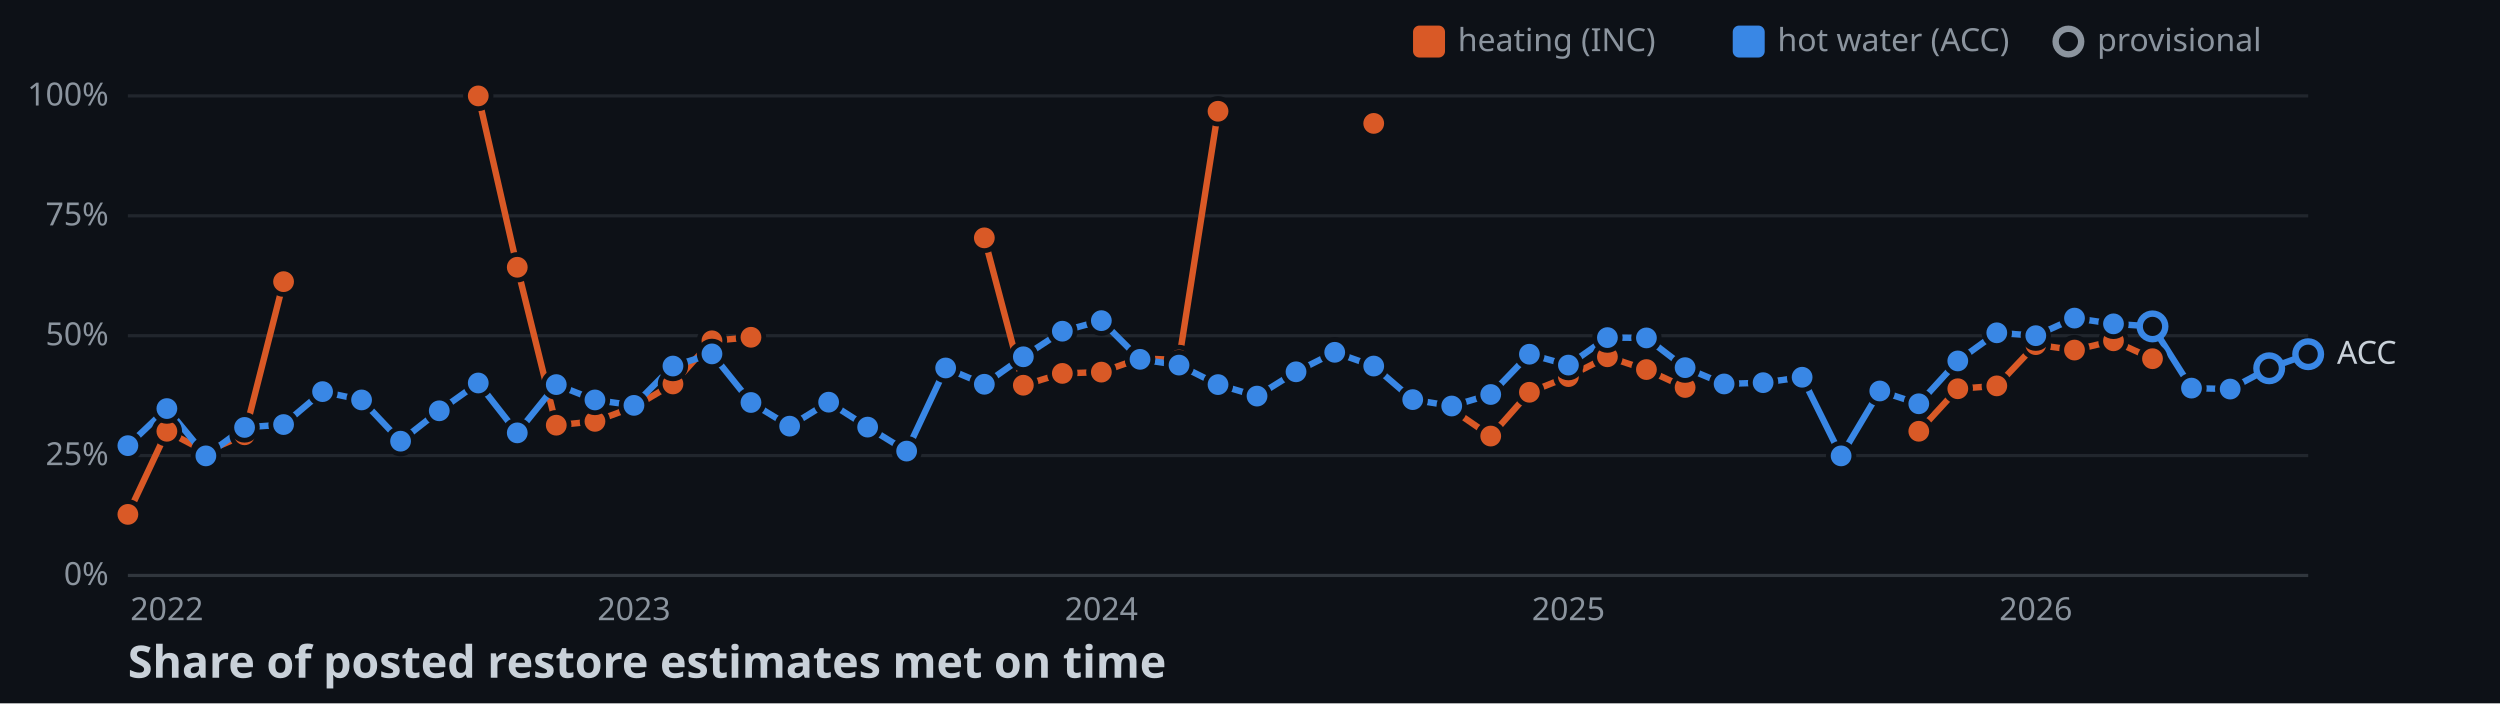
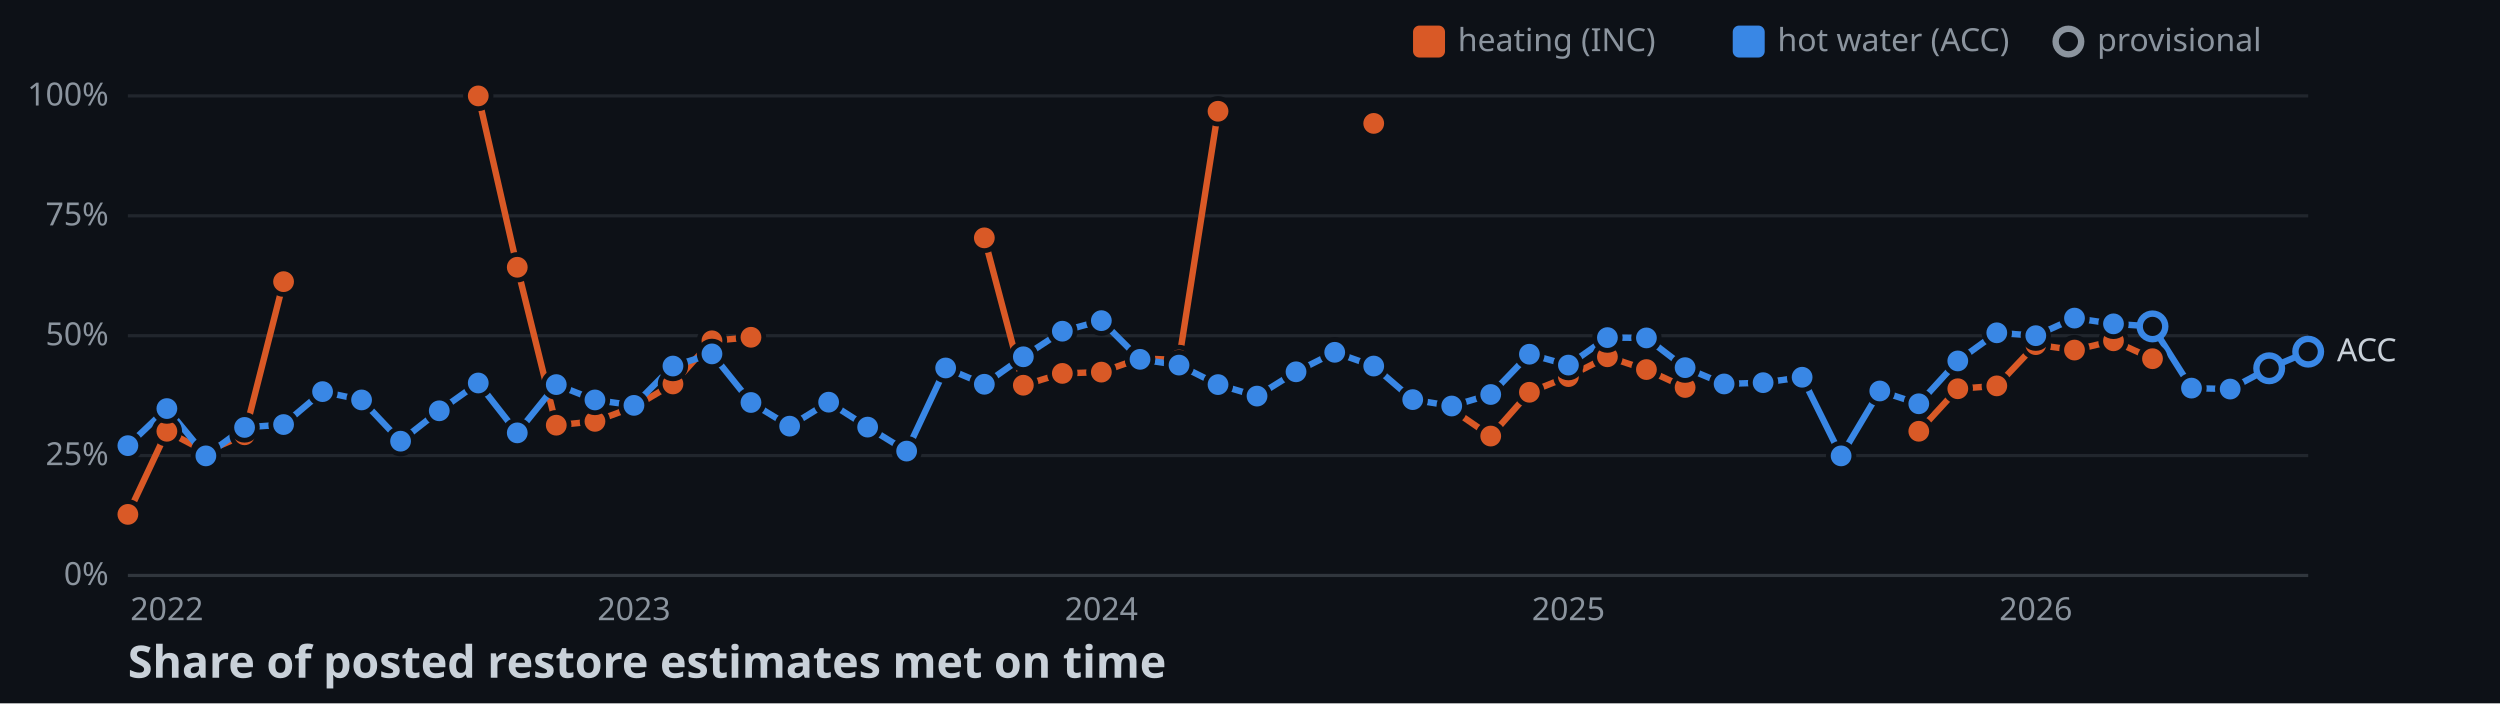
<svg xmlns="http://www.w3.org/2000/svg" width="782" height="220">
  <style>
    .axis { font: 10px sans-serif; fill: #8b949e; }
    .label { font: 10px sans-serif; fill: #c9d1d9; paint-order: stroke; stroke: #0d1117; stroke-width: 3px; }
    .title { font: bold 14px sans-serif; fill: #c9d1d9; }
  </style>
  <rect width="100%" height="100%" fill="#0d1117" />
  <line x1="40" y1="180" x2="722" y2="180" stroke="#30363d" />
  <text x="34" y="183" text-anchor="end" class="axis">0%</text>
  <line x1="40" y1="142.5" x2="722" y2="142.5" stroke="#21262d" />
  <text x="34" y="145.5" text-anchor="end" class="axis">25%</text>
  <line x1="40" y1="105" x2="722" y2="105" stroke="#21262d" />
  <text x="34" y="108" text-anchor="end" class="axis">50%</text>
  <line x1="40" y1="67.5" x2="722" y2="67.5" stroke="#21262d" />
  <text x="34" y="70.5" text-anchor="end" class="axis">75%</text>
  <line x1="40" y1="30" x2="722" y2="30" stroke="#21262d" />
  <text x="34" y="33" text-anchor="end" class="axis">100%</text>
  <text x="52.2" y="194" text-anchor="middle" class="axis">2022</text>
  <text x="198.3" y="194" text-anchor="middle" class="axis">2023</text>
  <text x="344.5" y="194" text-anchor="middle" class="axis">2024</text>
  <text x="490.6" y="194" text-anchor="middle" class="axis">2025</text>
  <text x="636.8" y="194" text-anchor="middle" class="axis">2026</text>
  <polyline points="40,160.9 52.2,134.9 64.4,141.3 76.5,136 88.7,88.1" fill="none" stroke-width="2" stroke="#d95926" />
  <polyline points="149.6,30 161.8,83.6 174,133 186.1,131.8 198.3,127.3 210.5,120.1 222.7,106.6 234.9,105.5" fill="none" stroke-width="2" stroke="#d95926" />
  <polyline points="307.9,74.4 320.1,120.5 332.3,116.8 344.5,116.4 356.6,112.1 368.8,112.6 381,34.8" fill="none" stroke-width="2" stroke="#d95926" />
  <polyline points="454.1,128 466.3,136.4 478.4,122.7 490.6,117.8 502.8,111.6 515,115.6 527.1,121.2" fill="none" stroke-width="2" stroke="#d95926" />
  <polyline points="600.2,134.9 612.4,121.6 624.6,120.7 636.8,107.8 648.9,109.5 661.1,106.6 673.3,112.2" fill="none" stroke-width="2" stroke="#d95926" />
-   <polyline points="40,139.4 52.2,127.8 64.4,142.6 76.5,133.7 88.7,132.8 100.9,122.5 113.1,125.1 125.3,138 137.4,128.5 149.6,119.8 161.8,135.4 174,120.3 186.1,125.1 198.3,126.8 210.5,114.5 222.7,110.7 234.9,125.9 247,133.3 259.2,125.8 271.4,133.6 283.6,141.1 295.8,115.1 307.9,120.2 320.1,111.6 332.3,103.6 344.5,100.3 356.6,112.4 368.8,114.2 381,120.3 393.2,123.9 405.4,116.3 417.5,110.2 429.7,114.5 441.9,125 454.1,127 466.3,123.4 478.4,110.8 490.6,114.2 502.8,105.6 515,105.7 527.1,115 539.3,120.1 551.5,119.7 563.7,118 575.9,142.6 588,122.3 600.2,126.3 612.4,112.9 624.6,104.1 636.8,105 648.9,99.5 661.1,101.3 673.3,102.1 685.5,121.4 697.6,121.7 709.8,115.2 722,110.8" fill="none" stroke-width="2" stroke="#3987e5" />
+   <polyline points="40,139.4 52.2,127.8 64.4,142.6 76.5,133.7 88.7,132.8 100.9,122.5 113.1,125.1 125.3,138 137.4,128.5 149.6,119.8 161.8,135.4 174,120.3 186.1,125.1 198.3,126.8 210.5,114.5 222.7,110.7 234.9,125.9 247,133.3 259.2,125.8 271.4,133.6 283.6,141.1 295.8,115.1 307.9,120.2 320.1,111.6 332.3,103.6 344.5,100.3 356.6,112.4 368.8,114.2 381,120.3 393.2,123.9 405.4,116.3 417.5,110.2 429.7,114.5 441.9,125 454.1,127 466.3,123.4 478.4,110.8 490.6,114.2 502.8,105.6 515,105.7 527.1,115 539.3,120.1 551.5,119.7 563.7,118 575.9,142.6 588,122.3 600.2,126.3 612.4,112.9 624.6,104.1 636.8,105 648.9,99.5 661.1,101.3 673.3,102.1 685.5,121.4 697.6,121.7 709.8,115.2 722,110" fill="none" stroke-width="2" stroke="#3987e5" />
  <circle cx="40" cy="160.9" r="4" stroke="#0d1117" stroke-width="1.5" fill="#d95926" />
  <circle cx="52.2" cy="134.9" r="4" stroke="#0d1117" stroke-width="1.5" fill="#d95926" />
  <circle cx="64.4" cy="141.3" r="4" stroke="#0d1117" stroke-width="1.5" fill="#d95926" />
  <circle cx="76.5" cy="136" r="4" stroke="#0d1117" stroke-width="1.5" fill="#d95926" />
  <circle cx="88.7" cy="88.1" r="4" stroke="#0d1117" stroke-width="1.5" fill="#d95926" />
  <circle cx="149.6" cy="30" r="4" stroke="#0d1117" stroke-width="1.5" fill="#d95926" />
  <circle cx="161.8" cy="83.6" r="4" stroke="#0d1117" stroke-width="1.5" fill="#d95926" />
  <circle cx="174" cy="133" r="4" stroke="#0d1117" stroke-width="1.5" fill="#d95926" />
  <circle cx="186.1" cy="131.8" r="4" stroke="#0d1117" stroke-width="1.5" fill="#d95926" />
  <circle cx="198.3" cy="127.3" r="4" stroke="#0d1117" stroke-width="1.5" fill="#d95926" />
  <circle cx="210.5" cy="120.1" r="4" stroke="#0d1117" stroke-width="1.5" fill="#d95926" />
  <circle cx="222.7" cy="106.6" r="4" stroke="#0d1117" stroke-width="1.5" fill="#d95926" />
  <circle cx="234.9" cy="105.5" r="4" stroke="#0d1117" stroke-width="1.5" fill="#d95926" />
  <circle cx="307.9" cy="74.4" r="4" stroke="#0d1117" stroke-width="1.5" fill="#d95926" />
  <circle cx="320.1" cy="120.5" r="4" stroke="#0d1117" stroke-width="1.5" fill="#d95926" />
  <circle cx="332.3" cy="116.8" r="4" stroke="#0d1117" stroke-width="1.5" fill="#d95926" />
  <circle cx="344.5" cy="116.4" r="4" stroke="#0d1117" stroke-width="1.5" fill="#d95926" />
  <circle cx="356.6" cy="112.1" r="4" stroke="#0d1117" stroke-width="1.5" fill="#d95926" />
  <circle cx="368.8" cy="112.6" r="4" stroke="#0d1117" stroke-width="1.5" fill="#d95926" />
  <circle cx="381" cy="34.8" r="4" stroke="#0d1117" stroke-width="1.5" fill="#d95926" />
  <circle cx="429.7" cy="38.6" r="4" stroke="#0d1117" stroke-width="1.5" fill="#d95926" />
  <circle cx="454.1" cy="128" r="4" stroke="#0d1117" stroke-width="1.5" fill="#d95926" />
  <circle cx="466.3" cy="136.4" r="4" stroke="#0d1117" stroke-width="1.5" fill="#d95926" />
  <circle cx="478.4" cy="122.7" r="4" stroke="#0d1117" stroke-width="1.5" fill="#d95926" />
  <circle cx="490.6" cy="117.8" r="4" stroke="#0d1117" stroke-width="1.5" fill="#d95926" />
  <circle cx="502.8" cy="111.6" r="4" stroke="#0d1117" stroke-width="1.5" fill="#d95926" />
  <circle cx="515" cy="115.6" r="4" stroke="#0d1117" stroke-width="1.5" fill="#d95926" />
  <circle cx="527.1" cy="121.2" r="4" stroke="#0d1117" stroke-width="1.5" fill="#d95926" />
  <circle cx="600.2" cy="134.9" r="4" stroke="#0d1117" stroke-width="1.5" fill="#d95926" />
  <circle cx="612.4" cy="121.6" r="4" stroke="#0d1117" stroke-width="1.5" fill="#d95926" />
  <circle cx="624.6" cy="120.7" r="4" stroke="#0d1117" stroke-width="1.5" fill="#d95926" />
  <circle cx="636.8" cy="107.8" r="4" stroke="#0d1117" stroke-width="1.5" fill="#d95926" />
  <circle cx="648.9" cy="109.5" r="4" stroke="#0d1117" stroke-width="1.5" fill="#d95926" />
  <circle cx="661.1" cy="106.6" r="4" stroke="#0d1117" stroke-width="1.5" fill="#d95926" />
  <circle cx="673.3" cy="112.2" r="4" stroke="#0d1117" stroke-width="1.5" fill="#d95926" />
  <circle cx="40" cy="139.4" r="4" stroke="#0d1117" stroke-width="1.5" fill="#3987e5" />
  <circle cx="52.2" cy="127.8" r="4" stroke="#0d1117" stroke-width="1.5" fill="#3987e5" />
  <circle cx="64.4" cy="142.6" r="4" stroke="#0d1117" stroke-width="1.5" fill="#3987e5" />
  <circle cx="76.5" cy="133.7" r="4" stroke="#0d1117" stroke-width="1.5" fill="#3987e5" />
  <circle cx="88.7" cy="132.8" r="4" stroke="#0d1117" stroke-width="1.5" fill="#3987e5" />
  <circle cx="100.9" cy="122.5" r="4" stroke="#0d1117" stroke-width="1.5" fill="#3987e5" />
  <circle cx="113.1" cy="125.1" r="4" stroke="#0d1117" stroke-width="1.5" fill="#3987e5" />
  <circle cx="125.3" cy="138" r="4" stroke="#0d1117" stroke-width="1.5" fill="#3987e5" />
  <circle cx="137.4" cy="128.5" r="4" stroke="#0d1117" stroke-width="1.5" fill="#3987e5" />
  <circle cx="149.6" cy="119.8" r="4" stroke="#0d1117" stroke-width="1.5" fill="#3987e5" />
  <circle cx="161.8" cy="135.4" r="4" stroke="#0d1117" stroke-width="1.5" fill="#3987e5" />
  <circle cx="174" cy="120.3" r="4" stroke="#0d1117" stroke-width="1.5" fill="#3987e5" />
  <circle cx="186.1" cy="125.1" r="4" stroke="#0d1117" stroke-width="1.5" fill="#3987e5" />
  <circle cx="198.3" cy="126.8" r="4" stroke="#0d1117" stroke-width="1.5" fill="#3987e5" />
  <circle cx="210.5" cy="114.5" r="4" stroke="#0d1117" stroke-width="1.5" fill="#3987e5" />
  <circle cx="222.7" cy="110.7" r="4" stroke="#0d1117" stroke-width="1.5" fill="#3987e5" />
  <circle cx="234.9" cy="125.9" r="4" stroke="#0d1117" stroke-width="1.5" fill="#3987e5" />
  <circle cx="247" cy="133.3" r="4" stroke="#0d1117" stroke-width="1.5" fill="#3987e5" />
  <circle cx="259.2" cy="125.8" r="4" stroke="#0d1117" stroke-width="1.5" fill="#3987e5" />
  <circle cx="271.4" cy="133.6" r="4" stroke="#0d1117" stroke-width="1.5" fill="#3987e5" />
  <circle cx="283.6" cy="141.1" r="4" stroke="#0d1117" stroke-width="1.5" fill="#3987e5" />
  <circle cx="295.8" cy="115.1" r="4" stroke="#0d1117" stroke-width="1.5" fill="#3987e5" />
  <circle cx="307.9" cy="120.2" r="4" stroke="#0d1117" stroke-width="1.5" fill="#3987e5" />
  <circle cx="320.1" cy="111.6" r="4" stroke="#0d1117" stroke-width="1.5" fill="#3987e5" />
  <circle cx="332.3" cy="103.6" r="4" stroke="#0d1117" stroke-width="1.5" fill="#3987e5" />
  <circle cx="344.5" cy="100.3" r="4" stroke="#0d1117" stroke-width="1.5" fill="#3987e5" />
  <circle cx="356.6" cy="112.4" r="4" stroke="#0d1117" stroke-width="1.5" fill="#3987e5" />
  <circle cx="368.8" cy="114.2" r="4" stroke="#0d1117" stroke-width="1.5" fill="#3987e5" />
  <circle cx="381" cy="120.3" r="4" stroke="#0d1117" stroke-width="1.5" fill="#3987e5" />
  <circle cx="393.2" cy="123.9" r="4" stroke="#0d1117" stroke-width="1.5" fill="#3987e5" />
  <circle cx="405.4" cy="116.3" r="4" stroke="#0d1117" stroke-width="1.5" fill="#3987e5" />
  <circle cx="417.5" cy="110.2" r="4" stroke="#0d1117" stroke-width="1.5" fill="#3987e5" />
  <circle cx="429.7" cy="114.5" r="4" stroke="#0d1117" stroke-width="1.5" fill="#3987e5" />
  <circle cx="441.9" cy="125" r="4" stroke="#0d1117" stroke-width="1.5" fill="#3987e5" />
  <circle cx="454.1" cy="127" r="4" stroke="#0d1117" stroke-width="1.5" fill="#3987e5" />
  <circle cx="466.3" cy="123.4" r="4" stroke="#0d1117" stroke-width="1.5" fill="#3987e5" />
  <circle cx="478.4" cy="110.8" r="4" stroke="#0d1117" stroke-width="1.5" fill="#3987e5" />
  <circle cx="490.6" cy="114.2" r="4" stroke="#0d1117" stroke-width="1.5" fill="#3987e5" />
  <circle cx="502.8" cy="105.6" r="4" stroke="#0d1117" stroke-width="1.5" fill="#3987e5" />
  <circle cx="515" cy="105.7" r="4" stroke="#0d1117" stroke-width="1.5" fill="#3987e5" />
  <circle cx="527.1" cy="115" r="4" stroke="#0d1117" stroke-width="1.5" fill="#3987e5" />
  <circle cx="539.3" cy="120.1" r="4" stroke="#0d1117" stroke-width="1.5" fill="#3987e5" />
  <circle cx="551.5" cy="119.7" r="4" stroke="#0d1117" stroke-width="1.5" fill="#3987e5" />
  <circle cx="563.7" cy="118" r="4" stroke="#0d1117" stroke-width="1.5" fill="#3987e5" />
  <circle cx="575.9" cy="142.6" r="4" stroke="#0d1117" stroke-width="1.5" fill="#3987e5" />
  <circle cx="588" cy="122.3" r="4" stroke="#0d1117" stroke-width="1.5" fill="#3987e5" />
  <circle cx="600.2" cy="126.3" r="4" stroke="#0d1117" stroke-width="1.5" fill="#3987e5" />
  <circle cx="612.4" cy="112.9" r="4" stroke="#0d1117" stroke-width="1.5" fill="#3987e5" />
  <circle cx="624.6" cy="104.1" r="4" stroke="#0d1117" stroke-width="1.5" fill="#3987e5" />
  <circle cx="636.8" cy="105" r="4" stroke="#0d1117" stroke-width="1.5" fill="#3987e5" />
  <circle cx="648.9" cy="99.5" r="4" stroke="#0d1117" stroke-width="1.5" fill="#3987e5" />
  <circle cx="661.1" cy="101.3" r="4" stroke="#0d1117" stroke-width="1.5" fill="#3987e5" />
  <circle cx="673.3" cy="102.1" r="4" fill="#0d1117" stroke-width="2" stroke="#3987e5" />
  <circle cx="685.5" cy="121.4" r="4" stroke="#0d1117" stroke-width="1.5" fill="#3987e5" />
  <circle cx="697.6" cy="121.7" r="4" stroke="#0d1117" stroke-width="1.5" fill="#3987e5" />
  <circle cx="709.8" cy="115.2" r="4" fill="#0d1117" stroke-width="2" stroke="#3987e5" />
-   <circle cx="722" cy="110.8" r="4" fill="#0d1117" stroke-width="2" stroke="#3987e5" />
-   <text x="731" y="113.8" class="label">ACC</text>
+   <circle cx="722" cy="110" r="4" fill="#0d1117" stroke-width="2" stroke="#3987e5" />
+   <text x="731" y="113" class="label">ACC</text>
  <rect x="442" y="8" width="10" height="10" rx="2" fill="#d95926" />
  <text x="456" y="16" class="axis">heating (INC)</text>
  <rect x="542" y="8" width="10" height="10" rx="2" fill="#3987e5" />
  <text x="556" y="16" class="axis">hot water (ACC)</text>
  <circle cx="647" cy="13" r="4" fill="#0d1117" stroke-width="2" stroke="#8b949e" />
  <text x="656" y="16" class="axis">provisional</text>
  <text x="40" y="212" class="title">Share of posted restore estimates met on time</text>
</svg>
